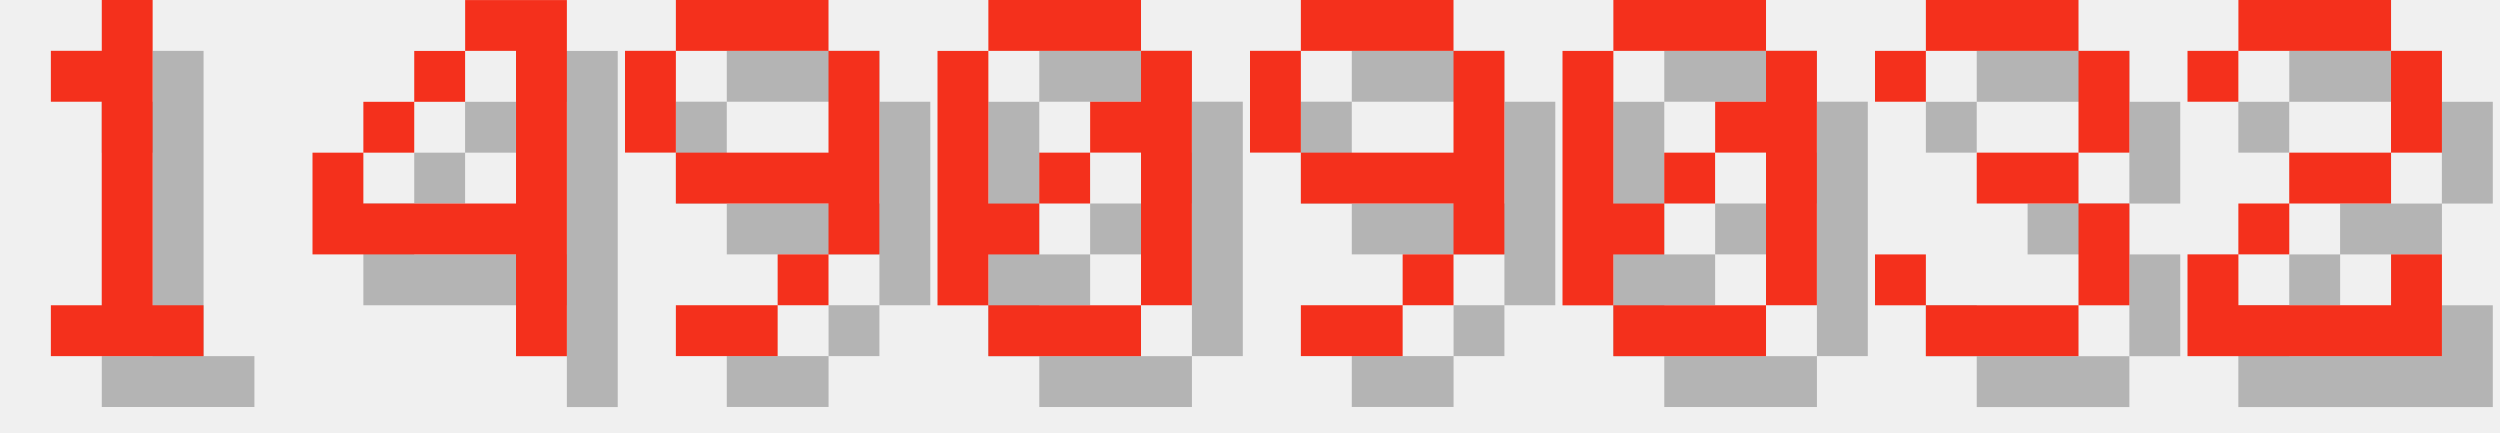
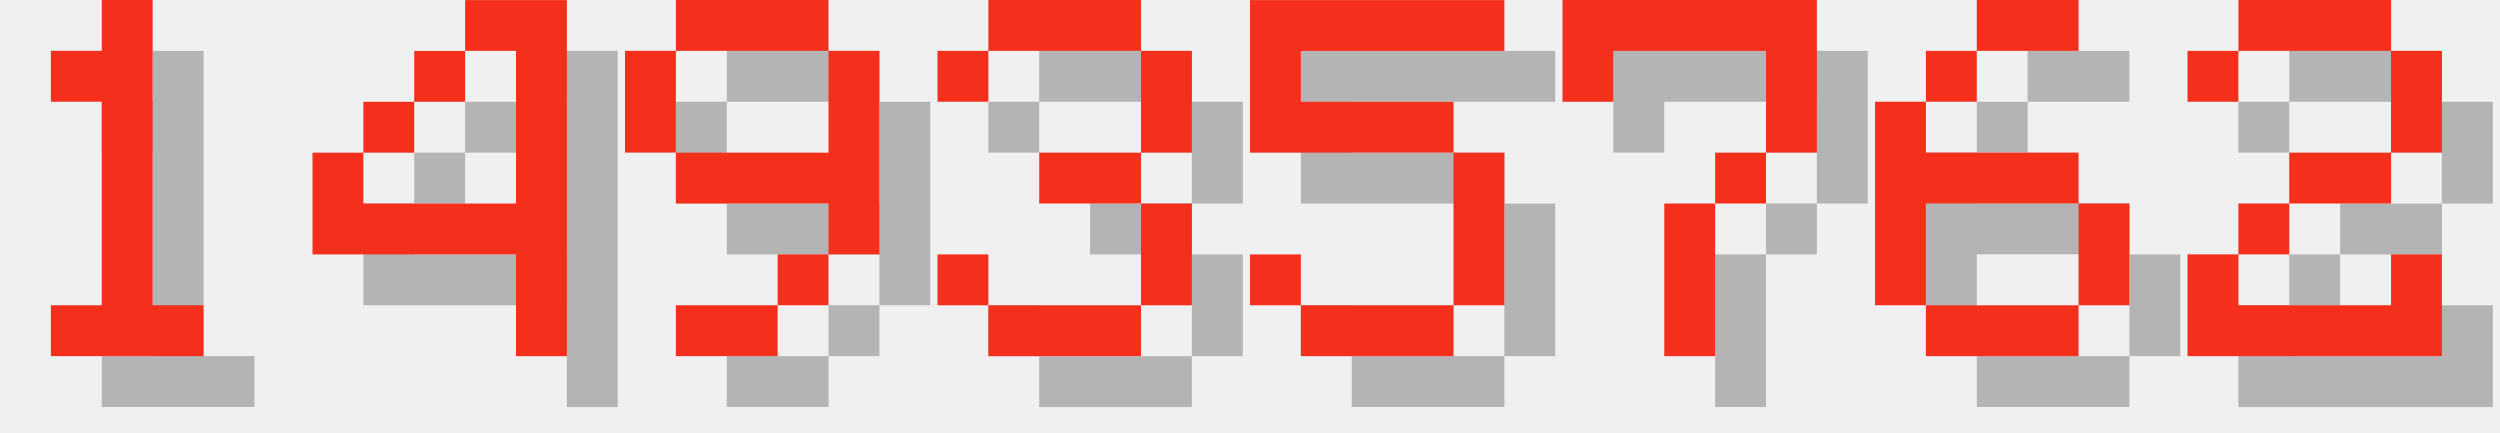
<svg xmlns="http://www.w3.org/2000/svg" version="1.1" width="208.0" height="36">
  <style>
        .text-foreground {
            fill: #F4301C;
        }
        .text-shadow {
            fill: #000000;
            fill-opacity: 0.25;
        }
    </style>
  <g class="digit" id="digit_1" transform="translate(0.0, 0), scale(4)">
    <path id="digit_1_shadow" class="text-shadow" d="m2.117 2.117v1.058h1.058v4.233h-1.058v1.058h3.175v-1.058h-1.058v-6.35h-1.058v1.058h-1.058z" fill-opacity=".5" style="paint-order:stroke fill markers" />
    <path id="digit_1_fg" class="text-foreground" d="m1.058 1.058v1.058h1.058v4.233h-1.058v1.058h3.175v-1.058h-1.058v-6.35h-1.058v1.058h-1.058z" fill="#fff" style="paint-order:stroke fill markers" />
  </g>
  <g class="digit" id="digit_4" transform="translate(26.0, 0), scale(4)">
    <path id="digit_4_shadow" class="text-shadow" d="m4.233 1.058v1.058h1.058v3.175h-3.175v-1.058h-1.058v2.117h4.233v2.117h1.058v-7.408h-2.117zm-2.117 3.175h1.058v-1.058h-1.058v1.058zm1.058-1.058h1.058v-1.058h-1.058v1.058z" fill-opacity=".5" style="paint-order:stroke fill markers" />
    <path id="digit_4_fg" class="text-foreground" d="m3.175 0v1.058h1.058v3.175h-3.175v-1.058h-1.058v2.117h4.233v2.117h1.058v-7.408h-2.117zm-2.117 3.175h1.058v-1.058h-1.058v1.058zm1.058-1.058h1.058v-1.058h-1.058v1.058z" fill="#fff" style="paint-order:stroke fill markers" />
  </g>
  <g class="digit" id="digit_9" transform="translate(52.0, 0), scale(4)">
    <path id="digit_9_shadow" class="text-shadow" d="m2.117 1.058v1.058h3.175v-1.058h-3.175zm3.175 1.058v2.117h-3.175v1.058h3.175v1.058h1.058v-4.233h-1.058zm0 4.233h-1.058v1.058h1.058v-1.058zm-1.058 1.058h-2.117v1.058h2.117v-1.058zm-2.117-3.175v-2.117h-1.058v2.117h1.058z" fill-opacity=".5" style="paint-order:stroke fill markers" />
    <path id="digit_9_fg" class="text-foreground" d="m1.058 0v1.058h3.175v-1.058h-3.175zm3.175 1.058v2.117h-3.175v1.058h3.175v1.058h1.058v-4.233h-1.058zm0 4.233h-1.058v1.058h1.058v-1.058zm-1.058 1.058h-2.117v1.058h2.117v-1.058zm-2.117-3.175v-2.117h-1.058v2.117h1.058z" fill="#fff" style="paint-order:stroke fill markers" />
  </g>
-   <g class="digit" id="digit_0" transform="translate(78.0, 0), scale(4)">
-     <path id="digit_0_shadow" class="text-shadow" d="m2.117 1.058v1.058h3.175v-1.058h-3.175zm3.175 1.058v1.058h-1.058v1.058h1.058v3.175h1.058v-5.292h-1.058zm0 5.292h-3.175v1.058h3.175v-1.058zm-3.175 0v-1.058h1.058v-1.058h-1.058v-3.175h-1.058v5.292h1.058zm1.058-2.117h1.058v-1.058h-1.058v1.058z" fill-opacity=".5" style="paint-order:stroke fill markers" />
-     <path id="digit_0_fg" class="text-foreground" d="m1.058 0v1.058h3.175v-1.058h-3.175zm3.175 1.058v1.058h-1.058v1.058h1.058v3.175h1.058v-5.292h-1.058zm0 5.292h-3.175v1.058h3.175v-1.058zm-3.175 0v-1.058h1.058v-1.058h-1.058v-3.175h-1.058v5.292h1.058zm1.058-2.117h1.058v-1.058h-1.058v1.058z" fill="#fff" style="paint-order:stroke fill markers" />
-   </g>
-   <g class="digit" id="digit_9" transform="translate(104.0, 0), scale(4)">
-     <path id="digit_9_shadow" class="text-shadow" d="m2.117 1.058v1.058h3.175v-1.058h-3.175zm3.175 1.058v2.117h-3.175v1.058h3.175v1.058h1.058v-4.233h-1.058zm0 4.233h-1.058v1.058h1.058v-1.058zm-1.058 1.058h-2.117v1.058h2.117v-1.058zm-2.117-3.175v-2.117h-1.058v2.117h1.058z" fill-opacity=".5" style="paint-order:stroke fill markers" />
-     <path id="digit_9_fg" class="text-foreground" d="m1.058 0v1.058h3.175v-1.058h-3.175zm3.175 1.058v2.117h-3.175v1.058h3.175v1.058h1.058v-4.233h-1.058zm0 4.233h-1.058v1.058h1.058v-1.058zm-1.058 1.058h-2.117v1.058h2.117v-1.058zm-2.117-3.175v-2.117h-1.058v2.117h1.058z" fill="#fff" style="paint-order:stroke fill markers" />
-   </g>
-   <g class="digit" id="digit_0" transform="translate(130.0, 0), scale(4)">
-     <path id="digit_0_shadow" class="text-shadow" d="m2.117 1.058v1.058h3.175v-1.058h-3.175zm3.175 1.058v1.058h-1.058v1.058h1.058v3.175h1.058v-5.292h-1.058zm0 5.292h-3.175v1.058h3.175v-1.058zm-3.175 0v-1.058h1.058v-1.058h-1.058v-3.175h-1.058v5.292h1.058zm1.058-2.117h1.058v-1.058h-1.058v1.058z" fill-opacity=".5" style="paint-order:stroke fill markers" />
-     <path id="digit_0_fg" class="text-foreground" d="m1.058 0v1.058h3.175v-1.058h-3.175zm3.175 1.058v1.058h-1.058v1.058h1.058v3.175h1.058v-5.292h-1.058zm0 5.292h-3.175v1.058h3.175v-1.058zm-3.175 0v-1.058h1.058v-1.058h-1.058v-3.175h-1.058v5.292h1.058zm1.058-2.117h1.058v-1.058h-1.058v1.058z" fill="#fff" style="paint-order:stroke fill markers" />
-   </g>
-   <g class="digit" id="digit_3" transform="translate(156.0, 0), scale(4)">
+   <g class="digit" id="digit_3" transform="translate(78.0, 0), scale(4)">
    <path id="digit_3_shadow" class="text-shadow" d="m1.058 2.117v1.058h1.058v-1.058h3.175v2.117h-2.117v1.058h2.117v2.117h-3.175v-1.058h-1.058v1.058h1.058v1.058h3.175v-1.058h1.058v-2.117h-1.058v-1.058h1.058v-2.117h-1.058v-1.058h-3.175v1.058h-1.058z" fill-opacity=".5" style="paint-order:stroke fill markers" />
    <path id="digit_3_fg" class="text-foreground" d="m0 1.058v1.058h1.058v-1.058h3.175v2.117h-2.117v1.058h2.117v2.117h-3.175v-1.058h-1.058v1.058h1.058v1.058h3.175v-1.058h1.058v-2.117h-1.058v-1.058h1.058v-2.117h-1.058v-1.058h-3.175v1.058h-1.058z" fill="#fff" style="paint-order:stroke fill markers" />
+   </g>
+   <g class="digit" id="digit_5" transform="translate(104.0, 0), scale(4)">
+     <path id="digit_5_shadow" class="text-shadow" d="m1.058 1.058v3.175h4.233v3.175h-3.175v-1.058h-1.058v1.058h1.058v1.058h3.175v-1.058h1.058v-3.175h-1.058v-1.058h-3.175v-1.058h4.233v-1.058h-5.292z" fill-opacity=".5" style="paint-order:stroke fill markers" />
+     <path id="digit_5_fg" class="text-foreground" d="m0 0v3.175h4.233v3.175h-3.175v-1.058h-1.058v1.058h1.058v1.058h3.175v-1.058h1.058v-3.175h-1.058v-1.058h-3.175v-1.058h4.233v-1.058h-5.292z" fill="#fff" style="paint-order:stroke fill markers" />
+   </g>
+   <g class="digit" id="digit_7" transform="translate(130.0, 0), scale(4)">
+     <path id="digit_7_shadow" class="text-shadow" d="m1.058 1.058 2e-6 2.117h1.058v-1.058h3.175v1.058l2e-7 1.058h-1.058v1.058h-1.058l4e-7 3.175 1.058 1e-7v-3.175h1.058v-1.058h1.058l5e-7 -1.058v-2.117z" fill-opacity=".5" style="paint-order:stroke fill markers" />
+     <path id="digit_7_fg" class="text-foreground" d="m0 0 2e-6 2.117h1.058v-1.058h3.175v1.058l2e-7 1.058h-1.058v1.058h-1.058l4e-7 3.175 1.058 1e-7v-3.175h1.058v-1.058h1.058l5e-7 -1.058v-2.117z" fill="#fff" style="paint-order:stroke fill markers" />
+   </g>
+   <g class="digit" id="digit_6" transform="translate(156.0, 0), scale(4)">
+     <path id="digit_6_shadow" class="text-shadow" d="m3.175 1.058v1.058h2.117v-1.058h-2.117zm0 1.058h-1.058v1.058h1.058v-1.058zm-1.058 1.058h-1.058v4.233h1.058v-2.117h3.175v-1.058h-3.175v-1.058zm3.175 2.117v2.117h1.058v-2.117h-1.058zm0 2.117h-3.175v1.058h3.175v-1.058z" fill-opacity=".5" style="paint-order:stroke fill markers" />
+     <path id="digit_6_fg" class="text-foreground" d="m2.117 0v1.058h2.117v-1.058h-2.117zm0 1.058h-1.058v1.058h1.058v-1.058zm-1.058 1.058h-1.058v4.233h1.058v-2.117h3.175v-1.058h-3.175v-1.058zm3.175 2.117v2.117h1.058v-2.117h-1.058zm0 2.117h-3.175v1.058h3.175v-1.058z" fill="#fff" style="paint-order:stroke fill markers" />
  </g>
  <g class="digit" id="digit_2" transform="translate(182.0, 0), scale(4)">
    <path id="digit_2_shadow" class="text-shadow" d="m1.058 2.117v1.058h1.058v-1.058h3.175v2.117h-2.117v1.058h-1.058v1.058h-1.058v2.117h5.292v-2.117h-1.058v1.058h-3.175v-1.058h1.058v-1.058h2.117v-1.058h1.058v-2.117h-1.058v-1.058h-3.175v1.058h-1.058z" fill-opacity=".5" style="paint-order:stroke fill markers" />
    <path id="digit_2_fg" class="text-foreground" d="m0 1.058v1.058h1.058v-1.058h3.175v2.117h-2.117v1.058h-1.058v1.058h-1.058v2.117h5.292v-2.117h-1.058v1.058h-3.175v-1.058h1.058v-1.058h2.117v-1.058h1.058v-2.117h-1.058v-1.058h-3.175v1.058h-1.058z" fill="#fff" style="paint-order:stroke fill markers" />
  </g>
</svg>
